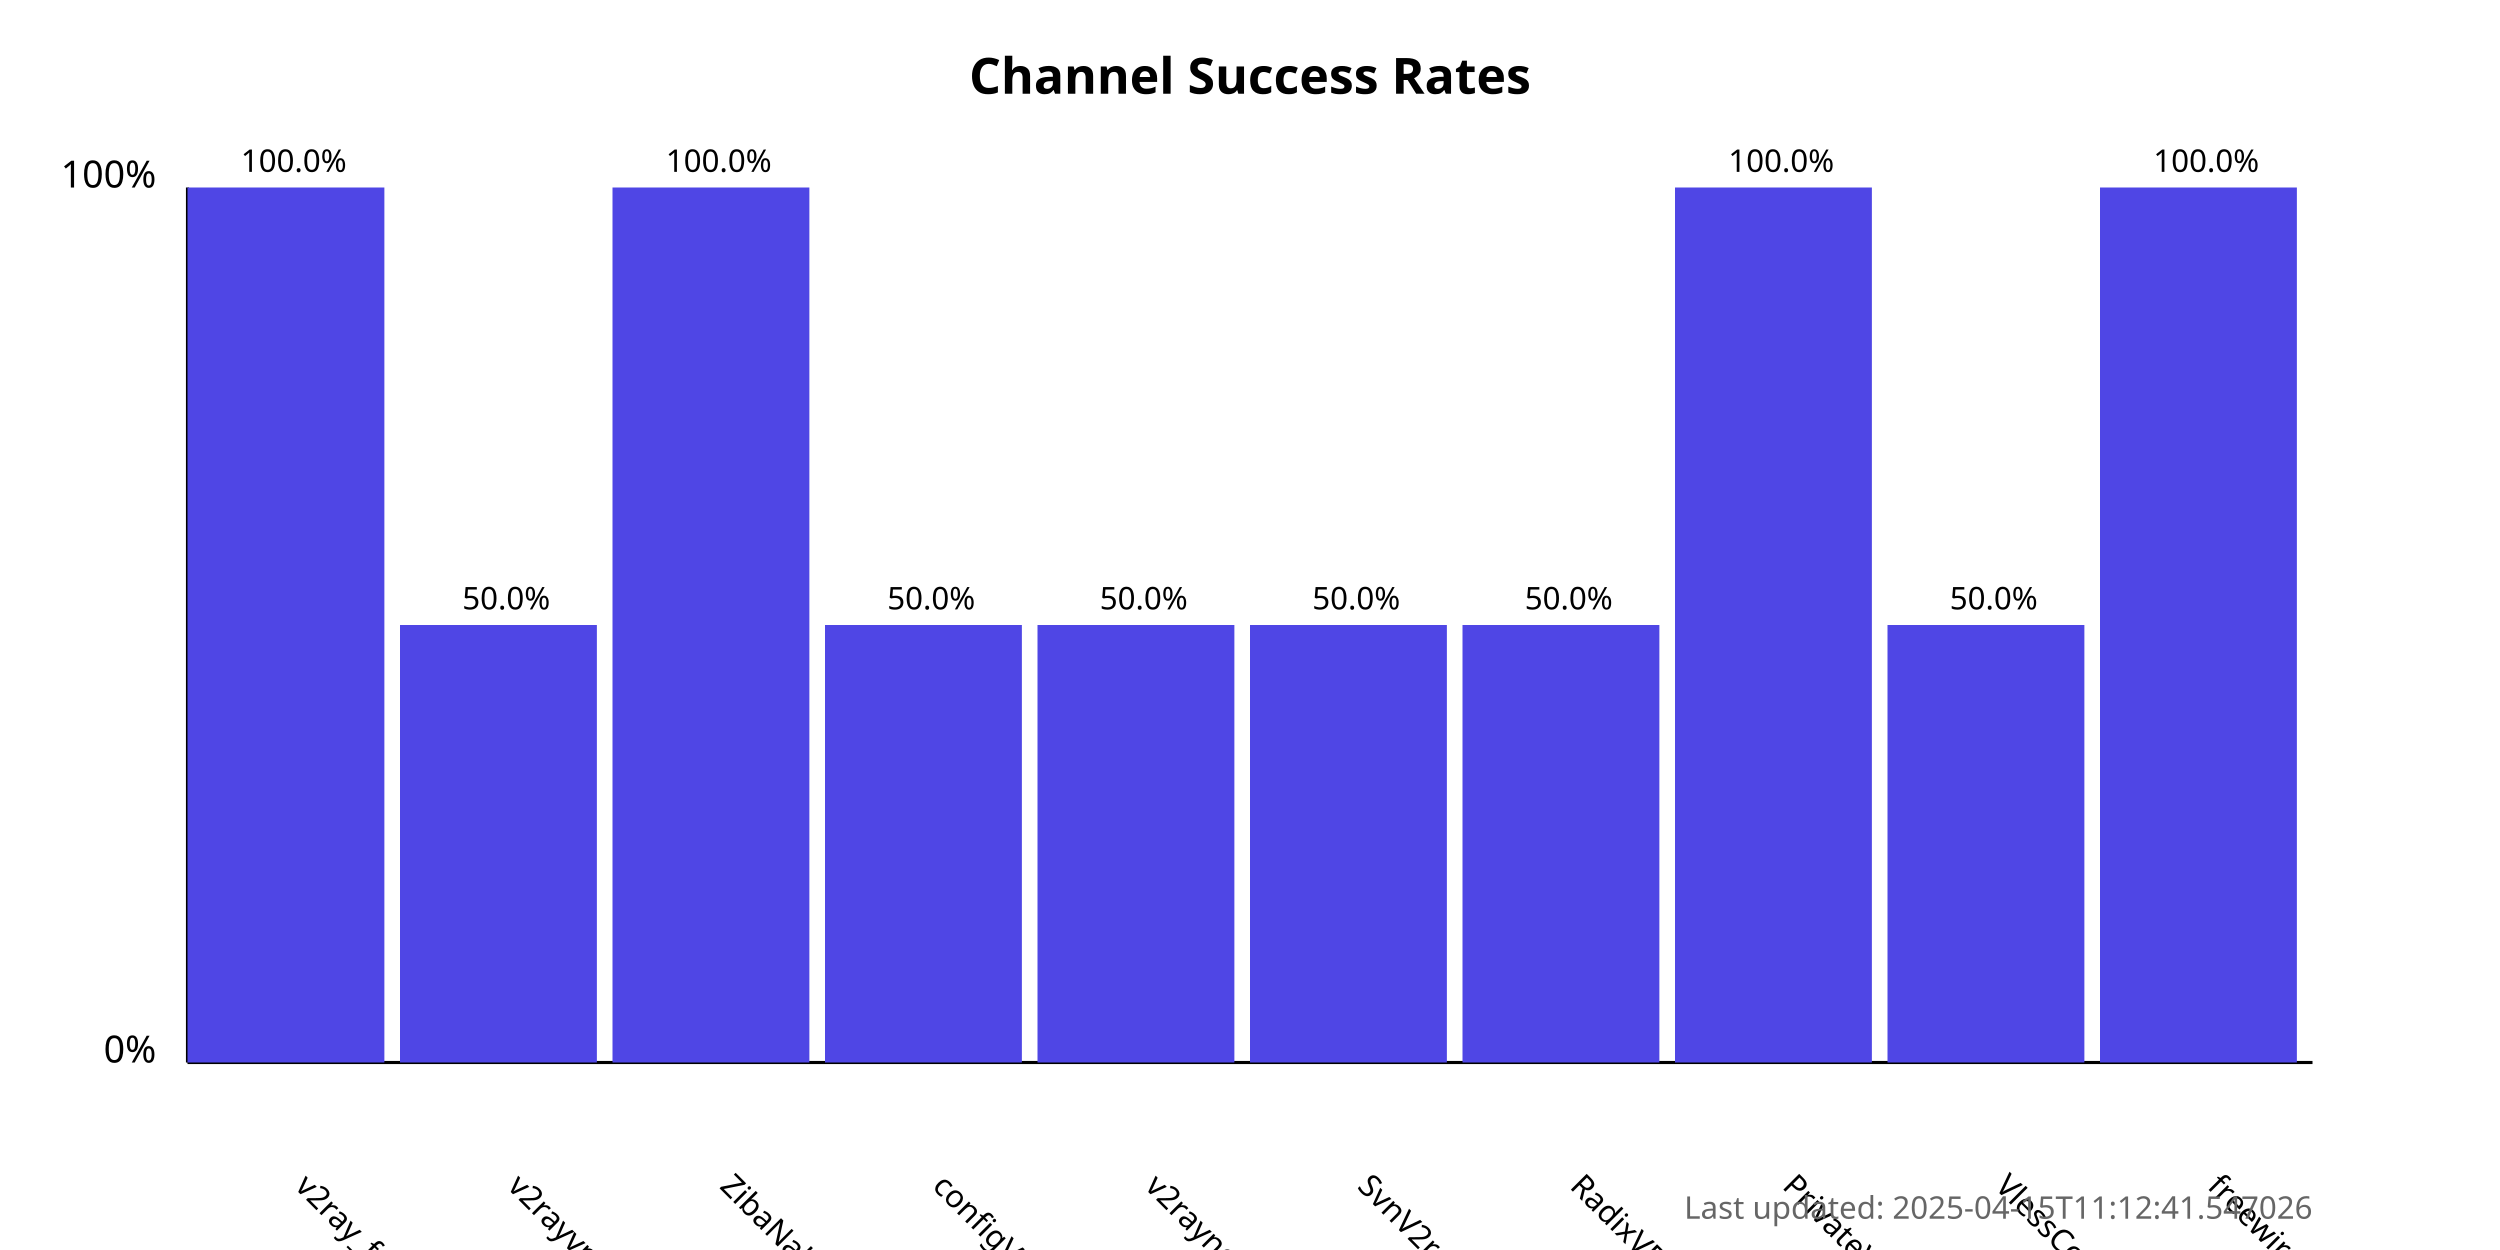
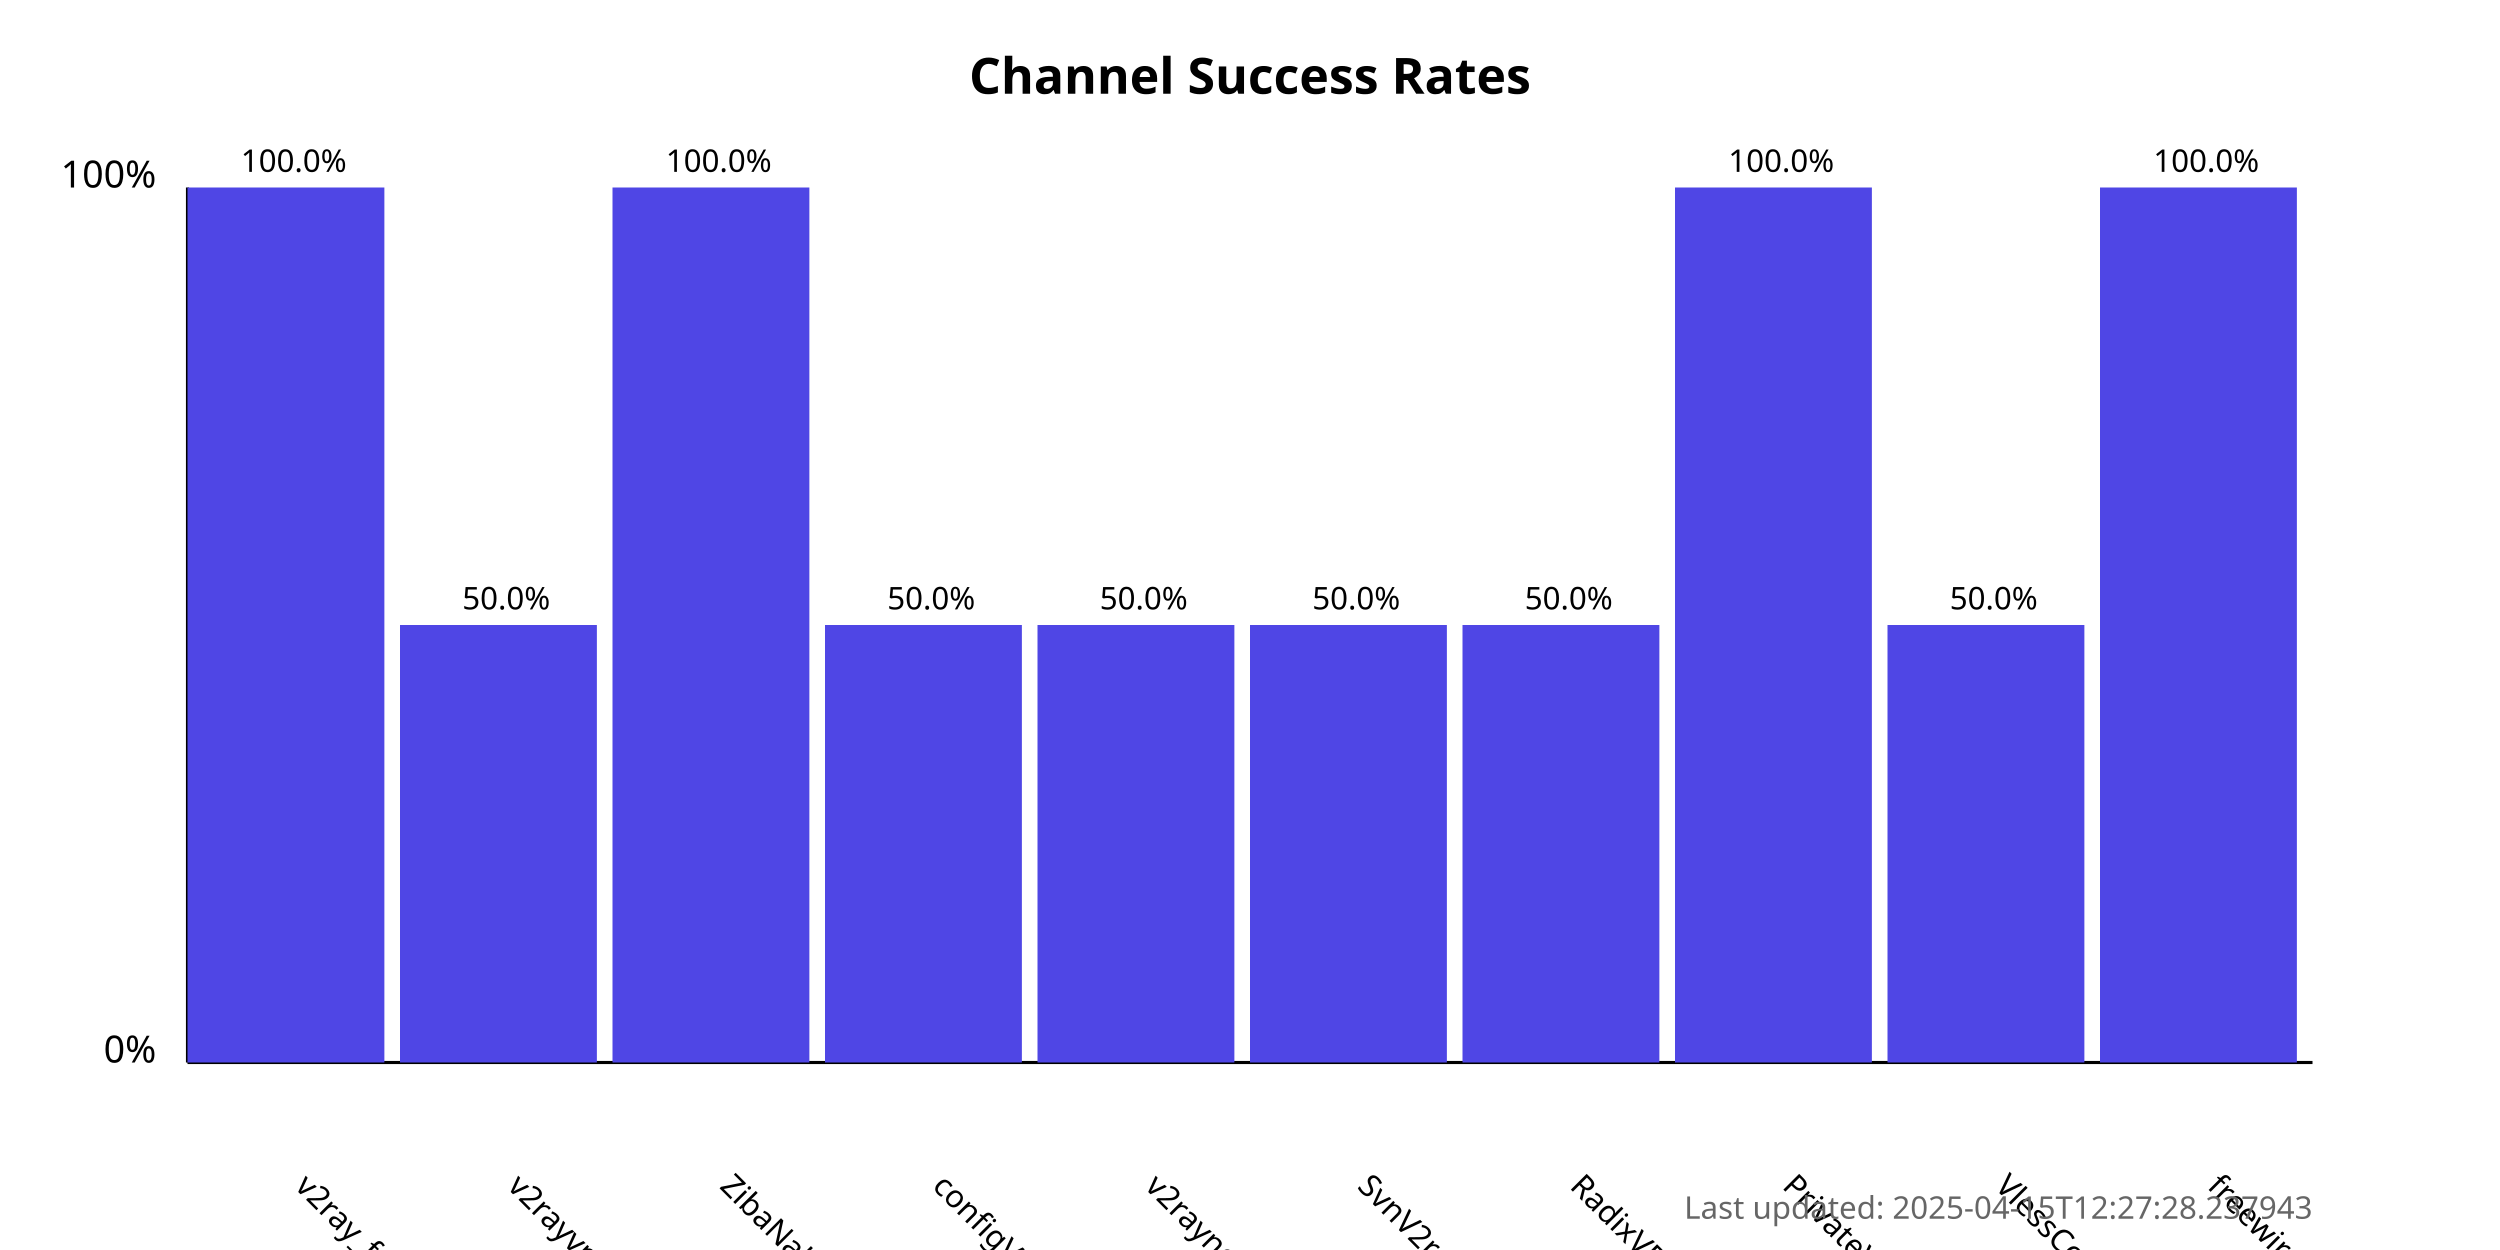
<svg xmlns="http://www.w3.org/2000/svg" width="800" height="400">
  <style>
            .chart-title { font: bold 16px sans-serif; }
            .axis-label { font: 12px sans-serif; }
            .tick-label { font: 10px sans-serif; }
            .bar { fill: #4f46e5; }
            .bar:hover { fill: #6366f1; }
            .timestamp { font: 10px sans-serif; fill: #666; }
        </style>
  <text x="400.0" y="30" text-anchor="middle" class="chart-title">
            Channel Success Rates
        </text>
  <line x1="60" y1="340" x2="60" y2="60" stroke="black" stroke-width="1" />
  <line x1="60" y1="340" x2="740" y2="340" stroke="black" stroke-width="1" />
  <text x="50" y="340" text-anchor="end" class="axis-label">0%</text>
  <text x="50" y="60" text-anchor="end" class="axis-label">100%</text>
  <g>
    <rect x="60" y="60.0" width="63.0" height="280.0" class="bar" />
    <text x="94.0" y="380" transform="rotate(45, 94.0, 380)" text-anchor="start" class="tick-label">
                v2ray_free_conf
            </text>
    <text x="94.0" y="55.0" text-anchor="middle" class="tick-label">
                100.0%
            </text>
  </g>
  <g>
    <rect x="128.0" y="200.0" width="63.0" height="140.0" class="bar" />
    <text x="162.0" y="380" transform="rotate(45, 162.0, 380)" text-anchor="start" class="tick-label">
                v2rayvpno
            </text>
    <text x="162.0" y="195.0" text-anchor="middle" class="tick-label">
                50.0%
            </text>
  </g>
  <g>
    <rect x="196.0" y="60.0" width="63.0" height="280.0" class="bar" />
    <text x="230.0" y="380" transform="rotate(45, 230.0, 380)" text-anchor="start" class="tick-label">
                ZibaNabz
            </text>
    <text x="230.0" y="55.0" text-anchor="middle" class="tick-label">
                100.0%
            </text>
  </g>
  <g>
    <rect x="264.0" y="200.0" width="63.0" height="140.0" class="bar" />
    <text x="298.0" y="380" transform="rotate(45, 298.0, 380)" text-anchor="start" class="tick-label">
                configV2rayForFree
            </text>
    <text x="298.0" y="195.0" text-anchor="middle" class="tick-label">
                50.0%
            </text>
  </g>
  <g>
    <rect x="332.0" y="200.0" width="63.0" height="140.0" class="bar" />
    <text x="366.0" y="380" transform="rotate(45, 366.0, 380)" text-anchor="start" class="tick-label">
                v2rayngvpn
            </text>
    <text x="366.0" y="195.0" text-anchor="middle" class="tick-label">
                50.0%
            </text>
  </g>
  <g>
    <rect x="400.0" y="200.0" width="63.0" height="140.0" class="bar" />
    <text x="434.0" y="380" transform="rotate(45, 434.0, 380)" text-anchor="start" class="tick-label">
                SvnV2ray
            </text>
    <text x="434.0" y="195.0" text-anchor="middle" class="tick-label">
                50.0%
            </text>
  </g>
  <g>
    <rect x="468.0" y="200.0" width="63.0" height="140.0" class="bar" />
    <text x="502.0" y="380" transform="rotate(45, 502.0, 380)" text-anchor="start" class="tick-label">
                RadixVPN
            </text>
    <text x="502.0" y="195.0" text-anchor="middle" class="tick-label">
                50.0%
            </text>
  </g>
  <g>
    <rect x="536.0" y="60.0" width="63.0" height="280.0" class="bar" />
    <text x="570.0" y="380" transform="rotate(45, 570.0, 380)" text-anchor="start" class="tick-label">
                PrivateVPNs
            </text>
    <text x="570.0" y="55.0" text-anchor="middle" class="tick-label">
                100.0%
            </text>
  </g>
  <g>
    <rect x="604.0" y="200.0" width="63.0" height="140.0" class="bar" />
    <text x="638.0" y="380" transform="rotate(45, 638.0, 380)" text-anchor="start" class="tick-label">
                VlessConfig
            </text>
    <text x="638.0" y="195.0" text-anchor="middle" class="tick-label">
                50.0%
            </text>
  </g>
  <g>
    <rect x="672.0" y="60.0" width="63.0" height="280.0" class="bar" />
    <text x="706.0" y="380" transform="rotate(45, 706.0, 380)" text-anchor="start" class="tick-label">
                freewireguard
            </text>
    <text x="706.0" y="55.0" text-anchor="middle" class="tick-label">
                100.0%
            </text>
  </g>
  <text x="740" y="390" text-anchor="end" class="timestamp">
-             Last updated: 2025-04-15T11:12:41.547026
+             Last updated: 2025-04-15T12:27:28.237943
        </text>
</svg>
